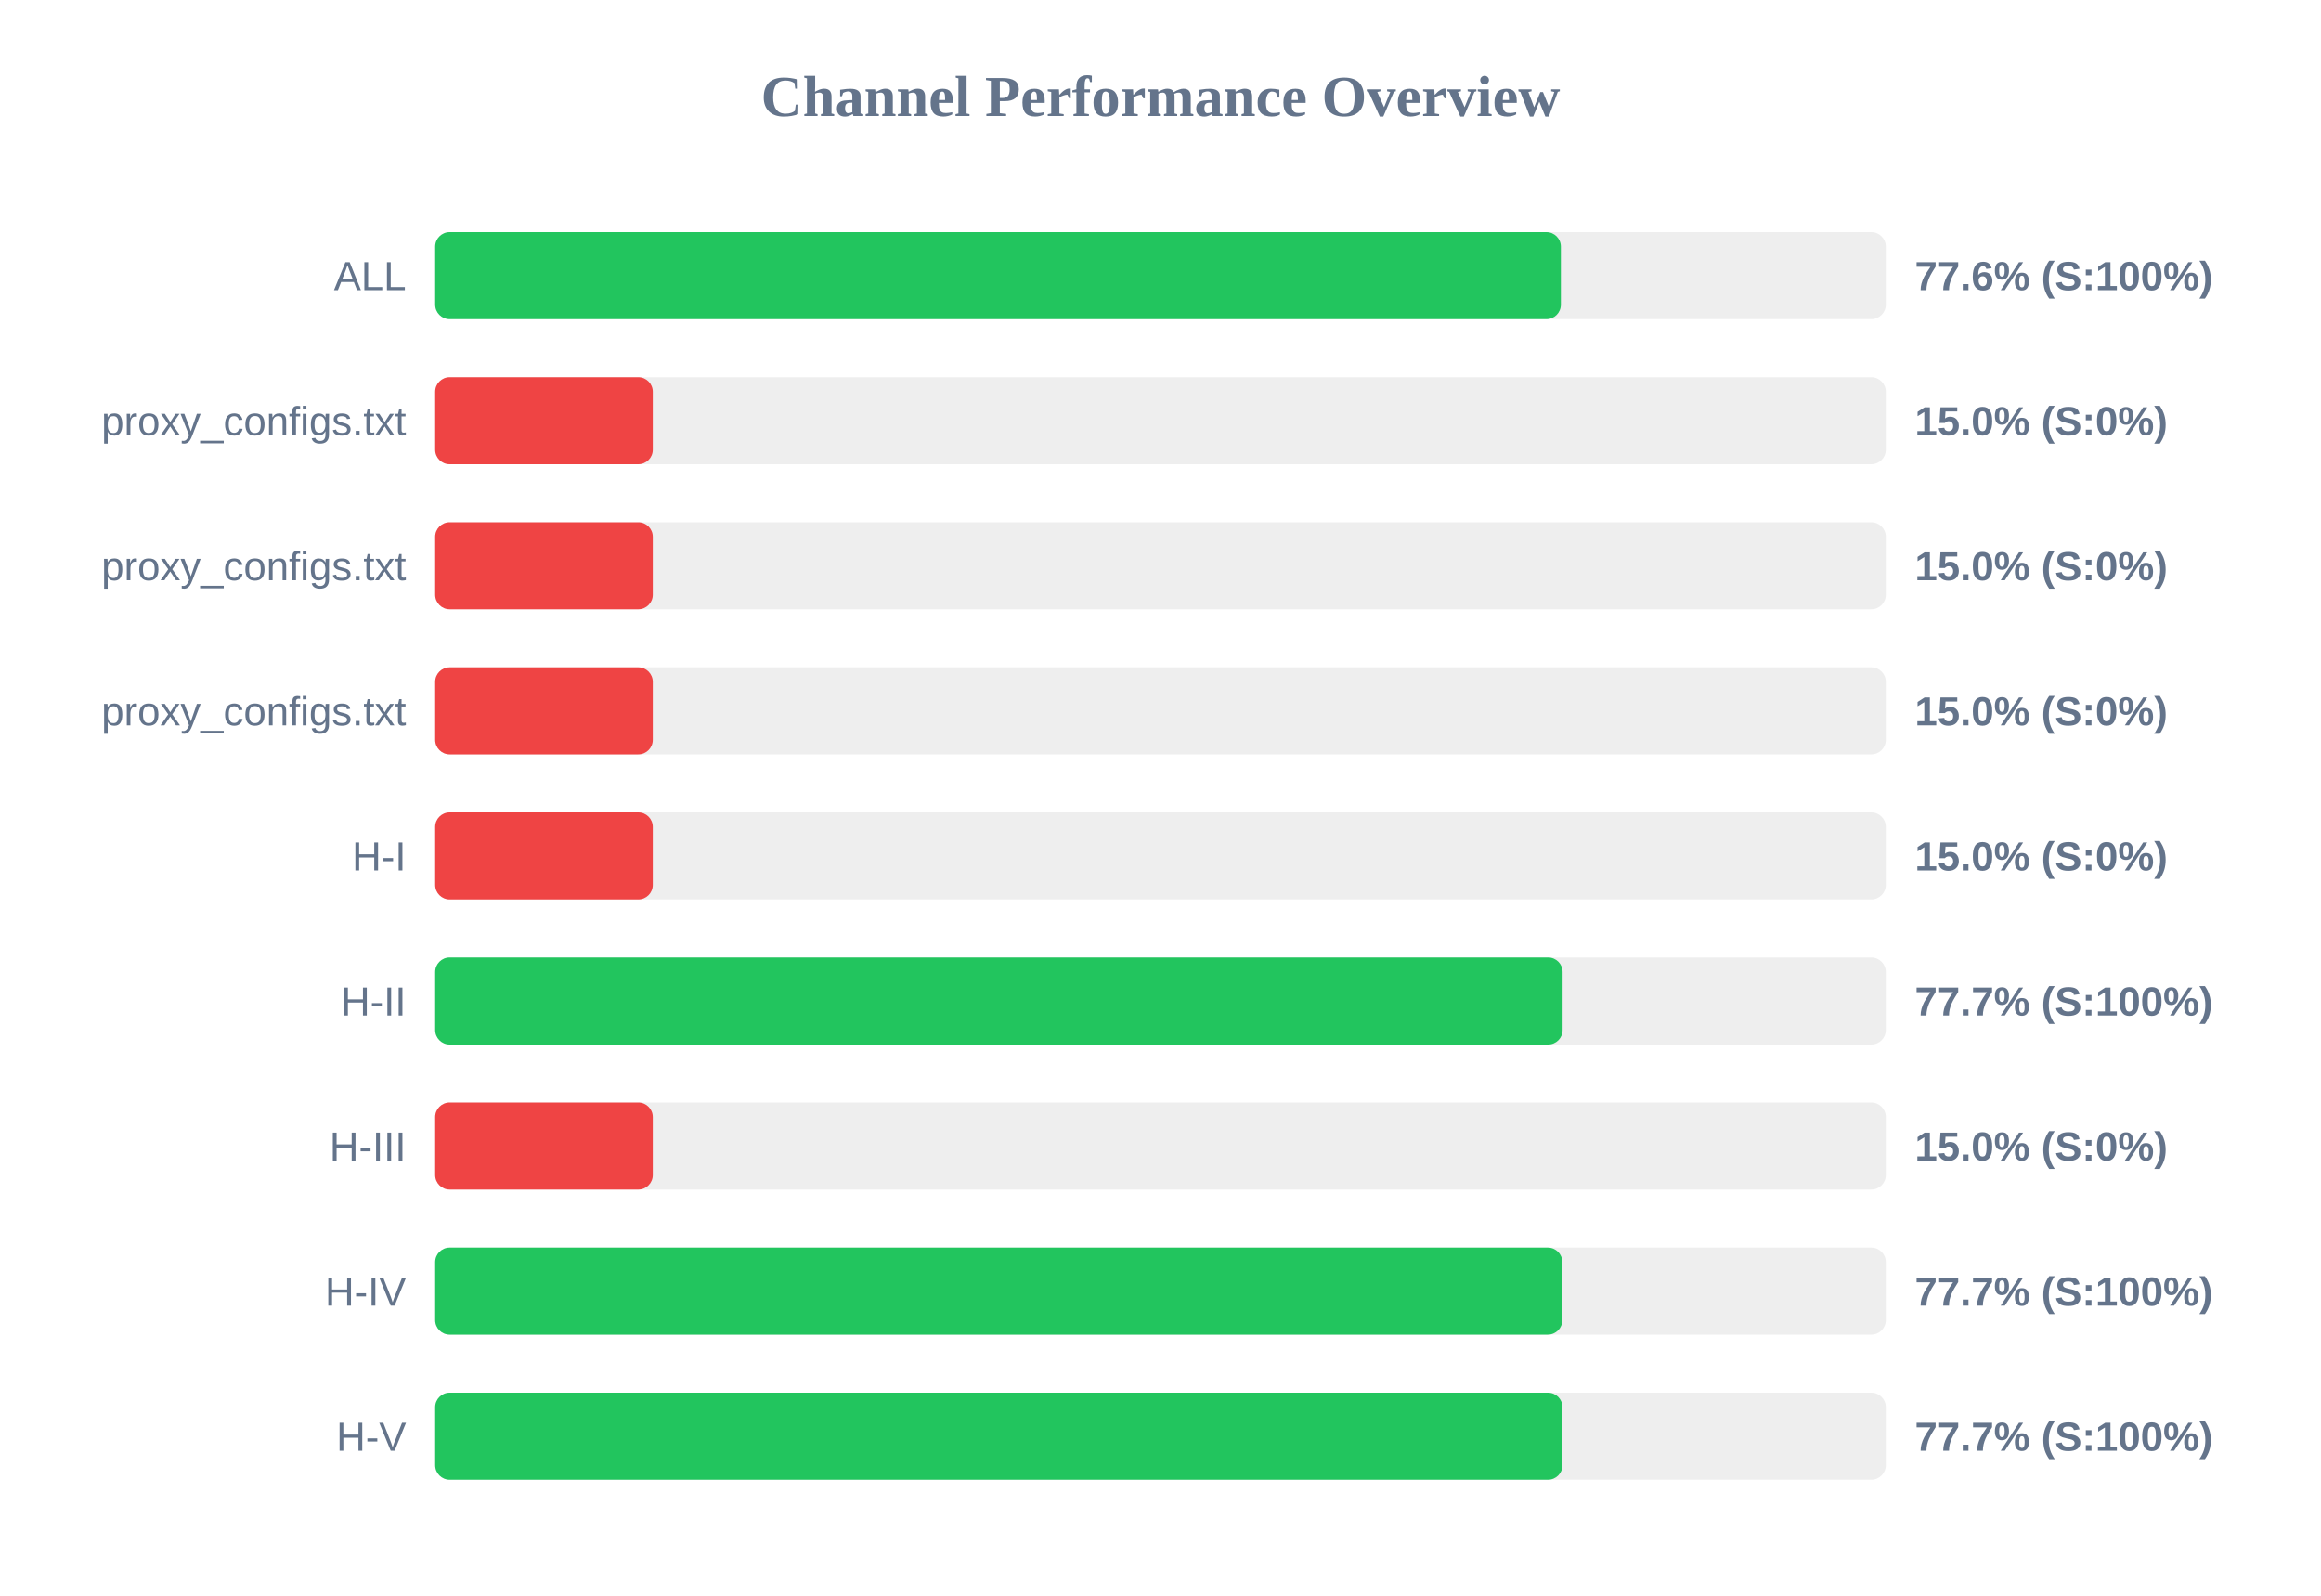
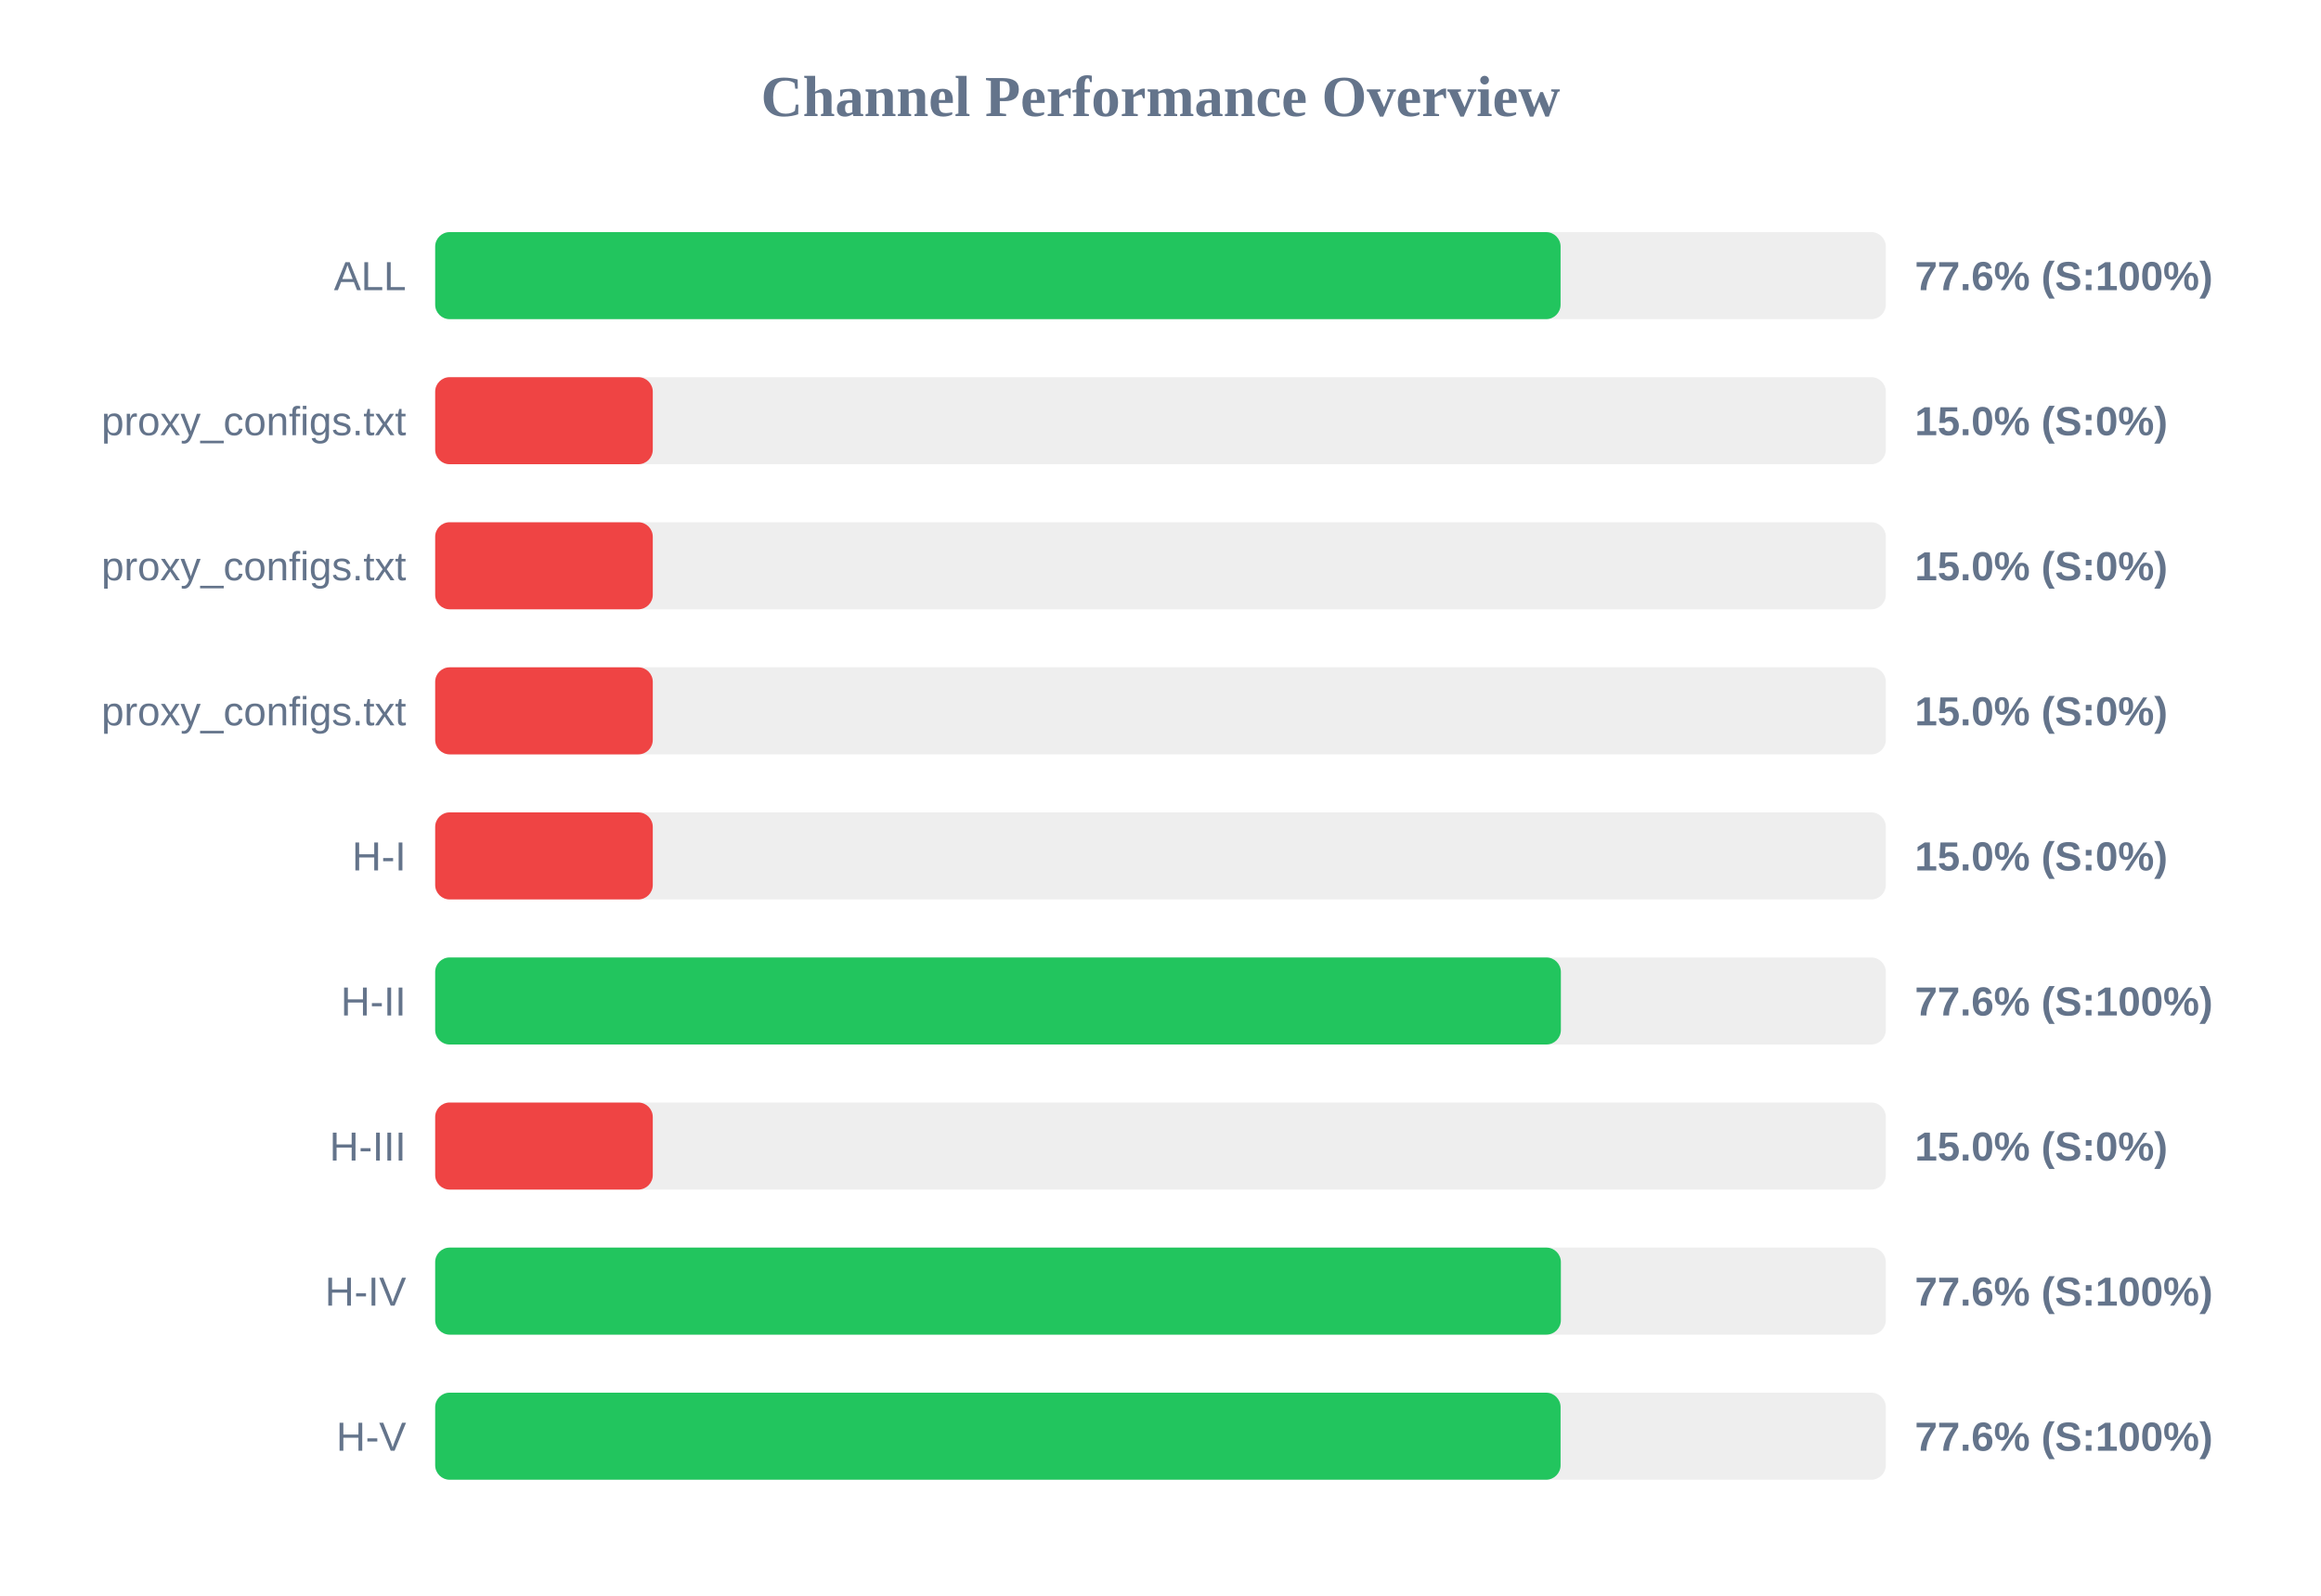
<svg xmlns="http://www.w3.org/2000/svg" width="800" height="550" version="1.1">
  <style>
        .row { font: 14px Arial; fill: #64748b; }
        .score { font: bold 14px Arial; fill: #64748b; }
    </style>
  <text x="400" y="40" text-anchor="middle" font-size="20px" font-weight="bold" fill="#64748b">Channel Performance Overview</text>
  <rect x="150" y="80" width="500" height="30" fill="#eee" rx="5" />
-   <rect x="150" y="80" width="388.0" height="30" fill="#22c55e" rx="5" />
+   <rect x="150" y="80" width="387.9" height="30" fill="#22c55e" rx="5" />
  <text x="140" y="100" text-anchor="end" class="row">ALL</text>
  <text x="660" y="100" text-anchor="start" class="score">77.6% (S:100%)</text>
  <rect x="150" y="130" width="500" height="30" fill="#eee" rx="5" />
  <rect x="150" y="130" width="75.0" height="30" fill="#ef4444" rx="5" />
  <text x="140" y="150" text-anchor="end" class="row">proxy_configs.txt</text>
  <text x="660" y="150" text-anchor="start" class="score">15.0% (S:0%)</text>
  <rect x="150" y="180" width="500" height="30" fill="#eee" rx="5" />
  <rect x="150" y="180" width="75.0" height="30" fill="#ef4444" rx="5" />
  <text x="140" y="200" text-anchor="end" class="row">proxy_configs.txt</text>
  <text x="660" y="200" text-anchor="start" class="score">15.0% (S:0%)</text>
  <rect x="150" y="230" width="500" height="30" fill="#eee" rx="5" />
  <rect x="150" y="230" width="75.0" height="30" fill="#ef4444" rx="5" />
  <text x="140" y="250" text-anchor="end" class="row">proxy_configs.txt</text>
  <text x="660" y="250" text-anchor="start" class="score">15.0% (S:0%)</text>
  <rect x="150" y="280" width="500" height="30" fill="#eee" rx="5" />
  <rect x="150" y="280" width="75.0" height="30" fill="#ef4444" rx="5" />
  <text x="140" y="300" text-anchor="end" class="row">H-I</text>
  <text x="660" y="300" text-anchor="start" class="score">15.0% (S:0%)</text>
  <rect x="150" y="330" width="500" height="30" fill="#eee" rx="5" />
-   <rect x="150" y="330" width="388.6" height="30" fill="#22c55e" rx="5" />
+   <rect x="150" y="330" width="388.0" height="30" fill="#22c55e" rx="5" />
  <text x="140" y="350" text-anchor="end" class="row">H-II</text>
-   <text x="660" y="350" text-anchor="start" class="score">77.7% (S:100%)</text>
+   <text x="660" y="350" text-anchor="start" class="score">77.6% (S:100%)</text>
  <rect x="150" y="380" width="500" height="30" fill="#eee" rx="5" />
  <rect x="150" y="380" width="75.0" height="30" fill="#ef4444" rx="5" />
  <text x="140" y="400" text-anchor="end" class="row">H-III</text>
  <text x="660" y="400" text-anchor="start" class="score">15.0% (S:0%)</text>
  <rect x="150" y="430" width="500" height="30" fill="#eee" rx="5" />
-   <rect x="150" y="430" width="388.5" height="30" fill="#22c55e" rx="5" />
+   <rect x="150" y="430" width="388.0" height="30" fill="#22c55e" rx="5" />
  <text x="140" y="450" text-anchor="end" class="row">H-IV</text>
-   <text x="660" y="450" text-anchor="start" class="score">77.7% (S:100%)</text>
+   <text x="660" y="450" text-anchor="start" class="score">77.6% (S:100%)</text>
  <rect x="150" y="480" width="500" height="30" fill="#eee" rx="5" />
-   <rect x="150" y="480" width="388.55" height="30" fill="#22c55e" rx="5" />
+   <rect x="150" y="480" width="387.9" height="30" fill="#22c55e" rx="5" />
  <text x="140" y="500" text-anchor="end" class="row">H-V</text>
-   <text x="660" y="500" text-anchor="start" class="score">77.7% (S:100%)</text>
+   <text x="660" y="500" text-anchor="start" class="score">77.6% (S:100%)</text>
</svg>
